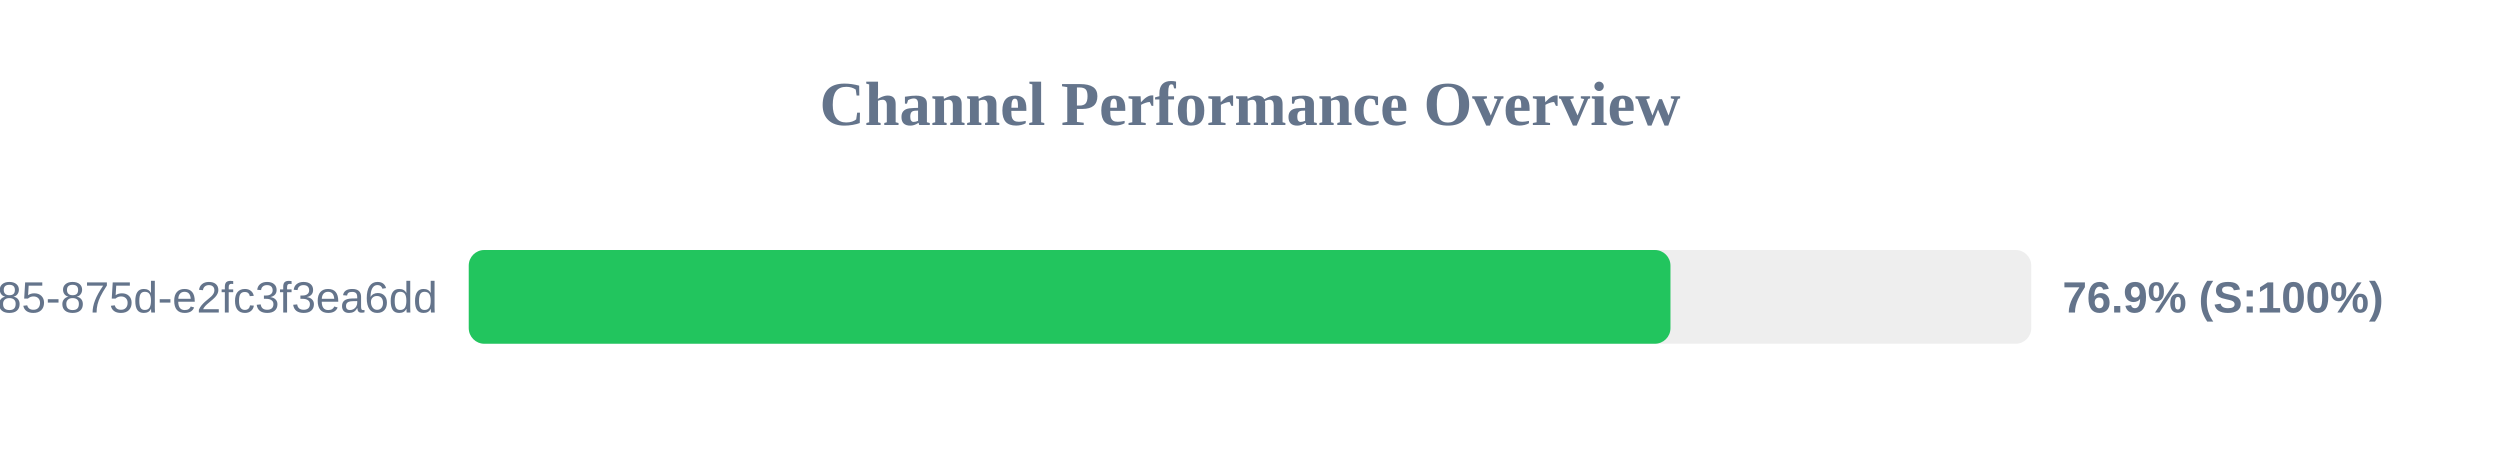
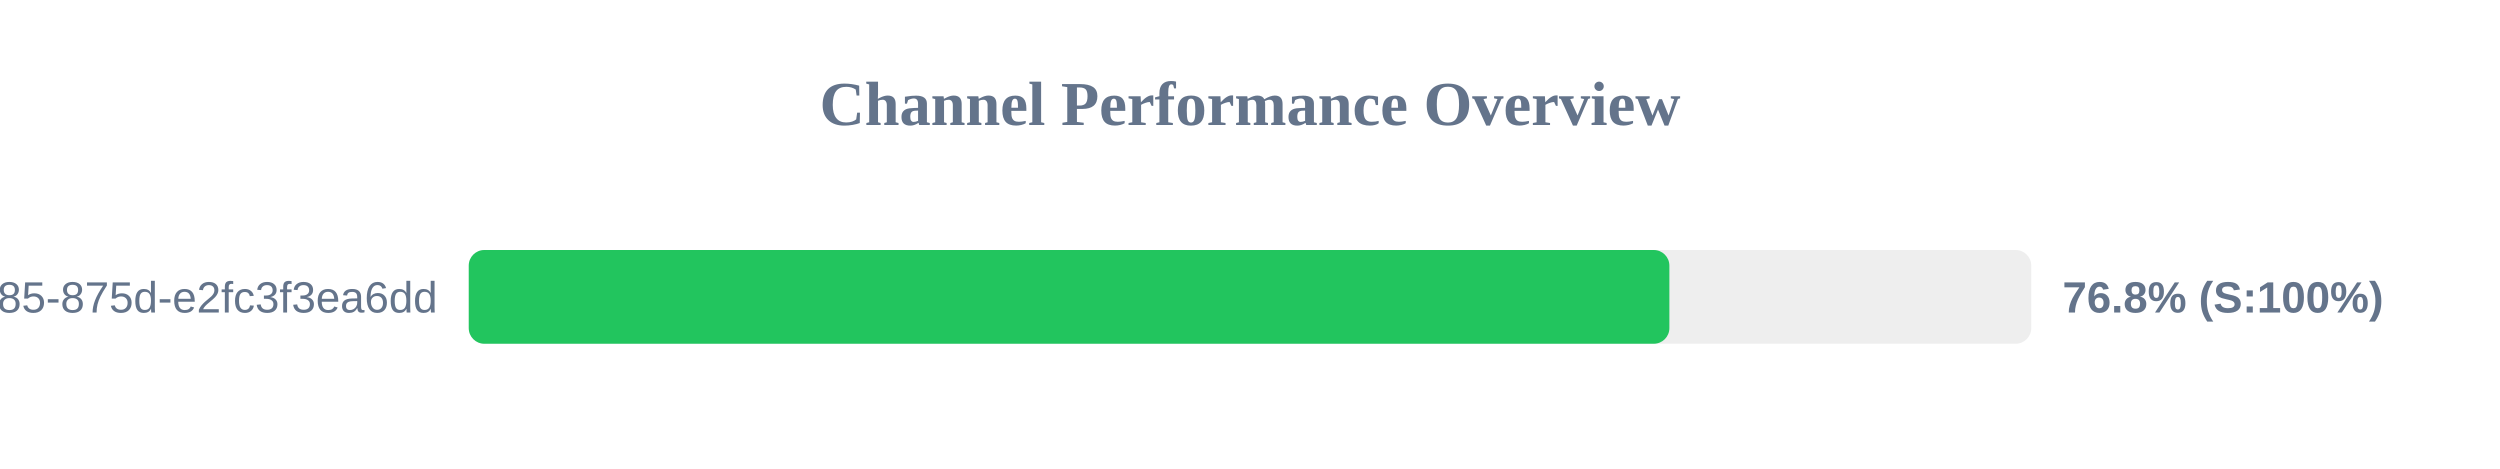
<svg xmlns="http://www.w3.org/2000/svg" width="800" height="150" version="1.1">
  <style>
        .row { font: 14px Arial; fill: #64748b; }
        .score { font: bold 14px Arial; fill: #64748b; }
    </style>
  <text x="400" y="40" text-anchor="middle" font-size="20px" font-weight="bold" fill="#64748b">Channel Performance Overview</text>
  <rect x="150" y="80" width="500" height="30" fill="#eee" rx="5" />
-   <rect x="150" y="80" width="384.55" height="30" fill="#22c55e" rx="5" />
+   <rect x="150" y="80" width="384.2" height="30" fill="#22c55e" rx="5" />
  <text x="140" y="100" text-anchor="end" class="row">?uuid=1045aedf-053c-4585-875d-e2fc3f3ea6dd</text>
-   <text x="660" y="100" text-anchor="start" class="score">76.9% (S:100%)</text>
+   <text x="660" y="100" text-anchor="start" class="score">76.8% (S:100%)</text>
</svg>
